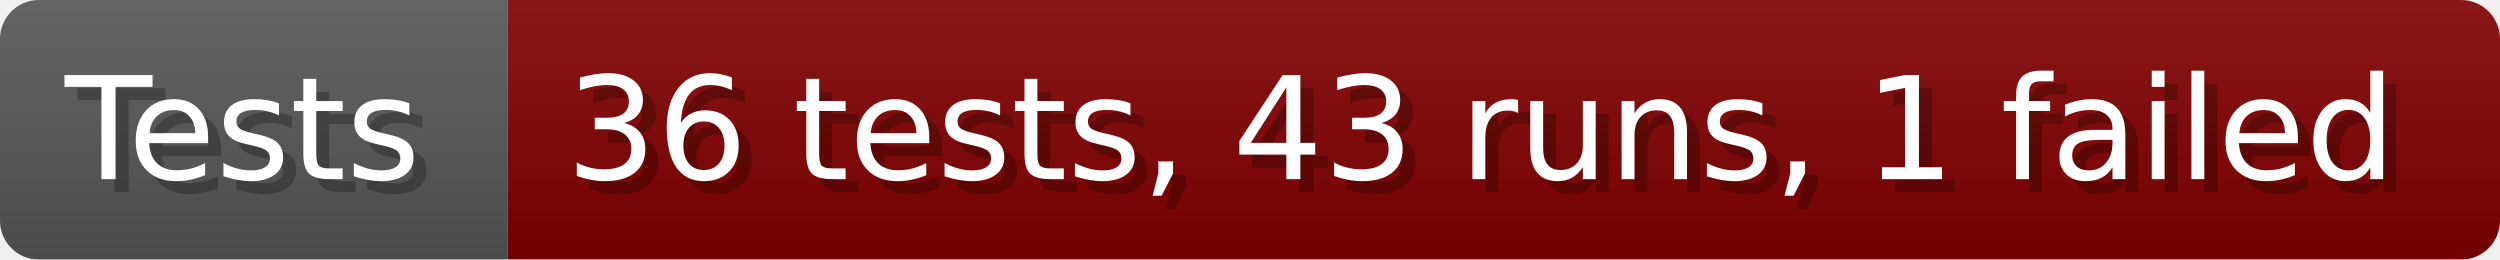
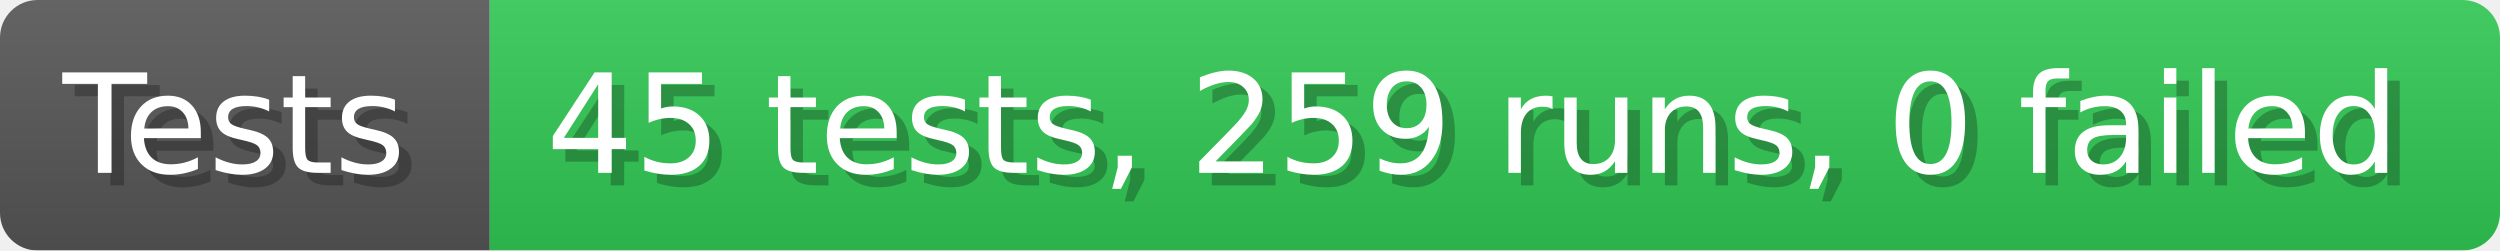
- <svg xmlns="http://www.w3.org/2000/svg" width="192.6" height="20" viewBox="0 0 1926 200" role="img" aria-label="Tests: 36 tests, 43 runs, 1 failed">
+ <svg xmlns="http://www.w3.org/2000/svg" width="199.6" height="20" viewBox="0 0 1996 200" role="img" aria-label="Tests: 45 tests, 259 runs, 0 failed">
  <linearGradient id="a" x2="0" y2="100%">
    <stop offset="0" stop-opacity=".1" stop-color="#EEE" />
    <stop offset="1" stop-opacity=".1" />
  </linearGradient>
  <mask id="m">
-     <rect width="1926" height="200" rx="30" fill="#FFF" />
+     <rect width="1996" height="200" rx="30" fill="#FFF" />
  </mask>
  <g mask="url(#m)">
    <rect width="391" height="200" fill="#555" />
-     <rect width="1535" height="200" fill="#800000" x="391" />
-     <rect width="1926" height="200" fill="url(#a)" />
+     <rect width="1605" height="200" fill="#31c653" x="391" />
+     <rect width="1996" height="200" fill="url(#a)" />
  </g>
  <g aria-hidden="true" fill="#fff" text-anchor="start" font-family="Verdana,DejaVu Sans,sans-serif" font-size="110">
    <text x="60" y="148" textLength="291" fill="#000" opacity="0.25">Tests</text>
    <text x="50" y="138" textLength="291">Tests</text>
-     <text x="446" y="148" textLength="1435" fill="#000" opacity="0.25">36 tests, 43 runs, 1 failed</text>
-     <text x="436" y="138" textLength="1435">36 tests, 43 runs, 1 failed</text>
+     <text x="446" y="148" textLength="1505" fill="#000" opacity="0.25">45 tests, 259 runs, 0 failed</text>
+     <text x="436" y="138" textLength="1505">45 tests, 259 runs, 0 failed</text>
  </g>
</svg>
